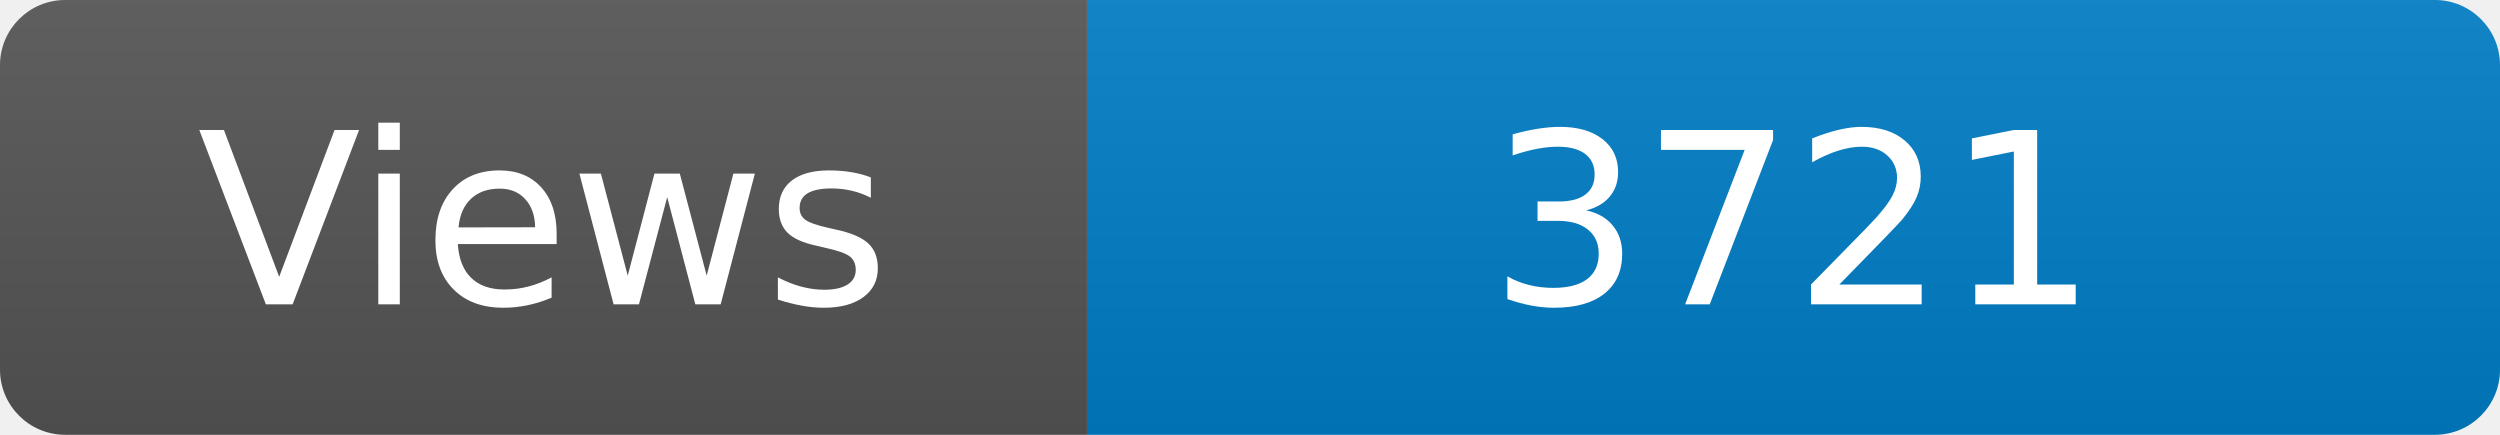
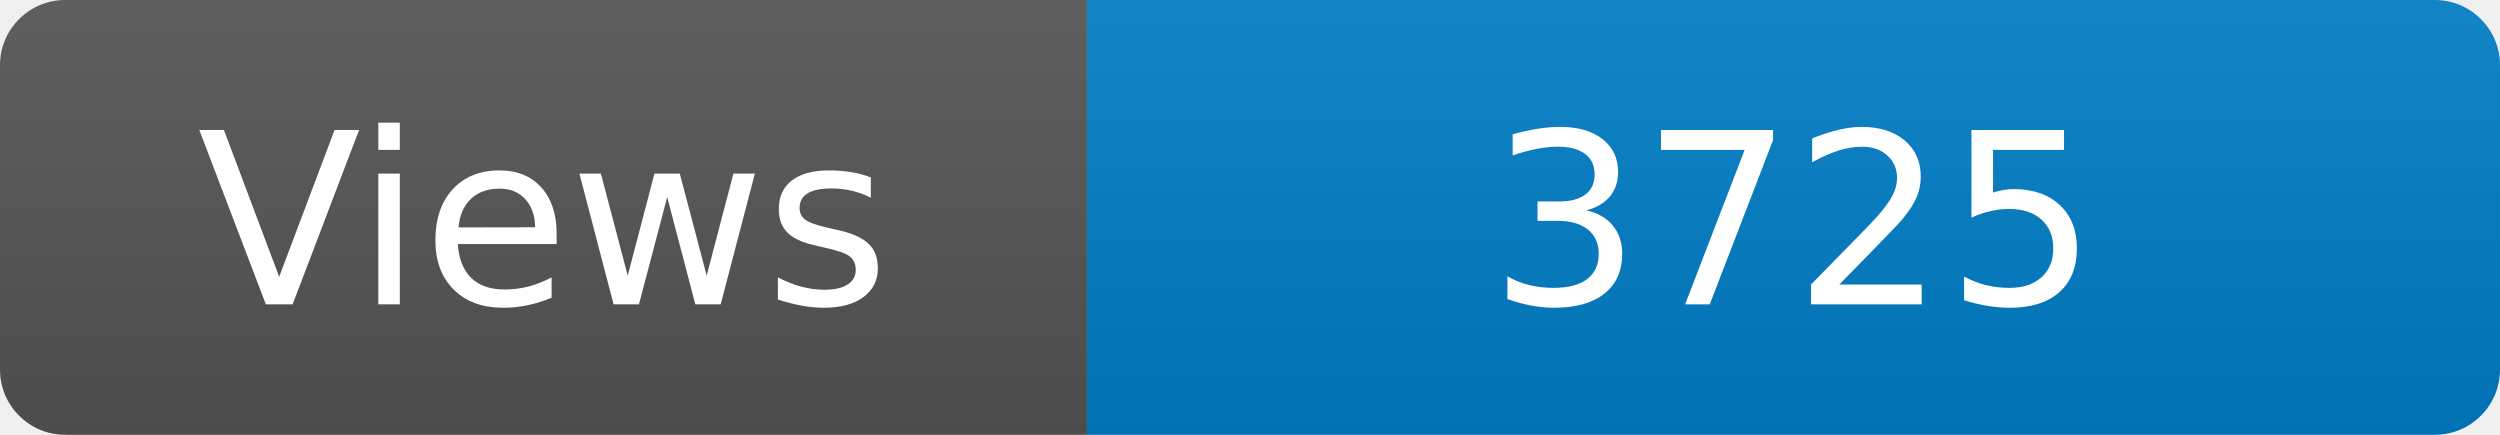
<svg xmlns="http://www.w3.org/2000/svg" width="115" height="20" role="img" aria-label="Maintained?: yes">
  <linearGradient id="s" x2="0" y2="100%">
    <stop offset="0" stop-color="#bbb" stop-opacity=".1" />
    <stop offset="1" stop-opacity=".1" />
  </linearGradient>
  <clipPath id="r">
    <rect width="115" height="20" rx="3" fill="#fff" />
  </clipPath>
  <g clip-path="url(#r)">
    <rect width="50" height="20" fill="#555" />
    <rect x="50" width="160" height="20" fill="#007ec6" />
    <rect width="115" height="20" fill="url(#s)" />
  </g>
  <g fill="#fff" text-anchor="middle" font-family="Verdana,Geneva,DejaVu Sans,sans-serif" font-size="110">
    <text x="250" y="140" transform="scale(.1)" fill="#fff">Views</text>
-     <text x="825" y="140" transform="scale(.1)" fill="#fff">3721</text>
+     <text x="825" y="140" transform="scale(.1)" fill="#fff">3725</text>
  </g>
</svg>
